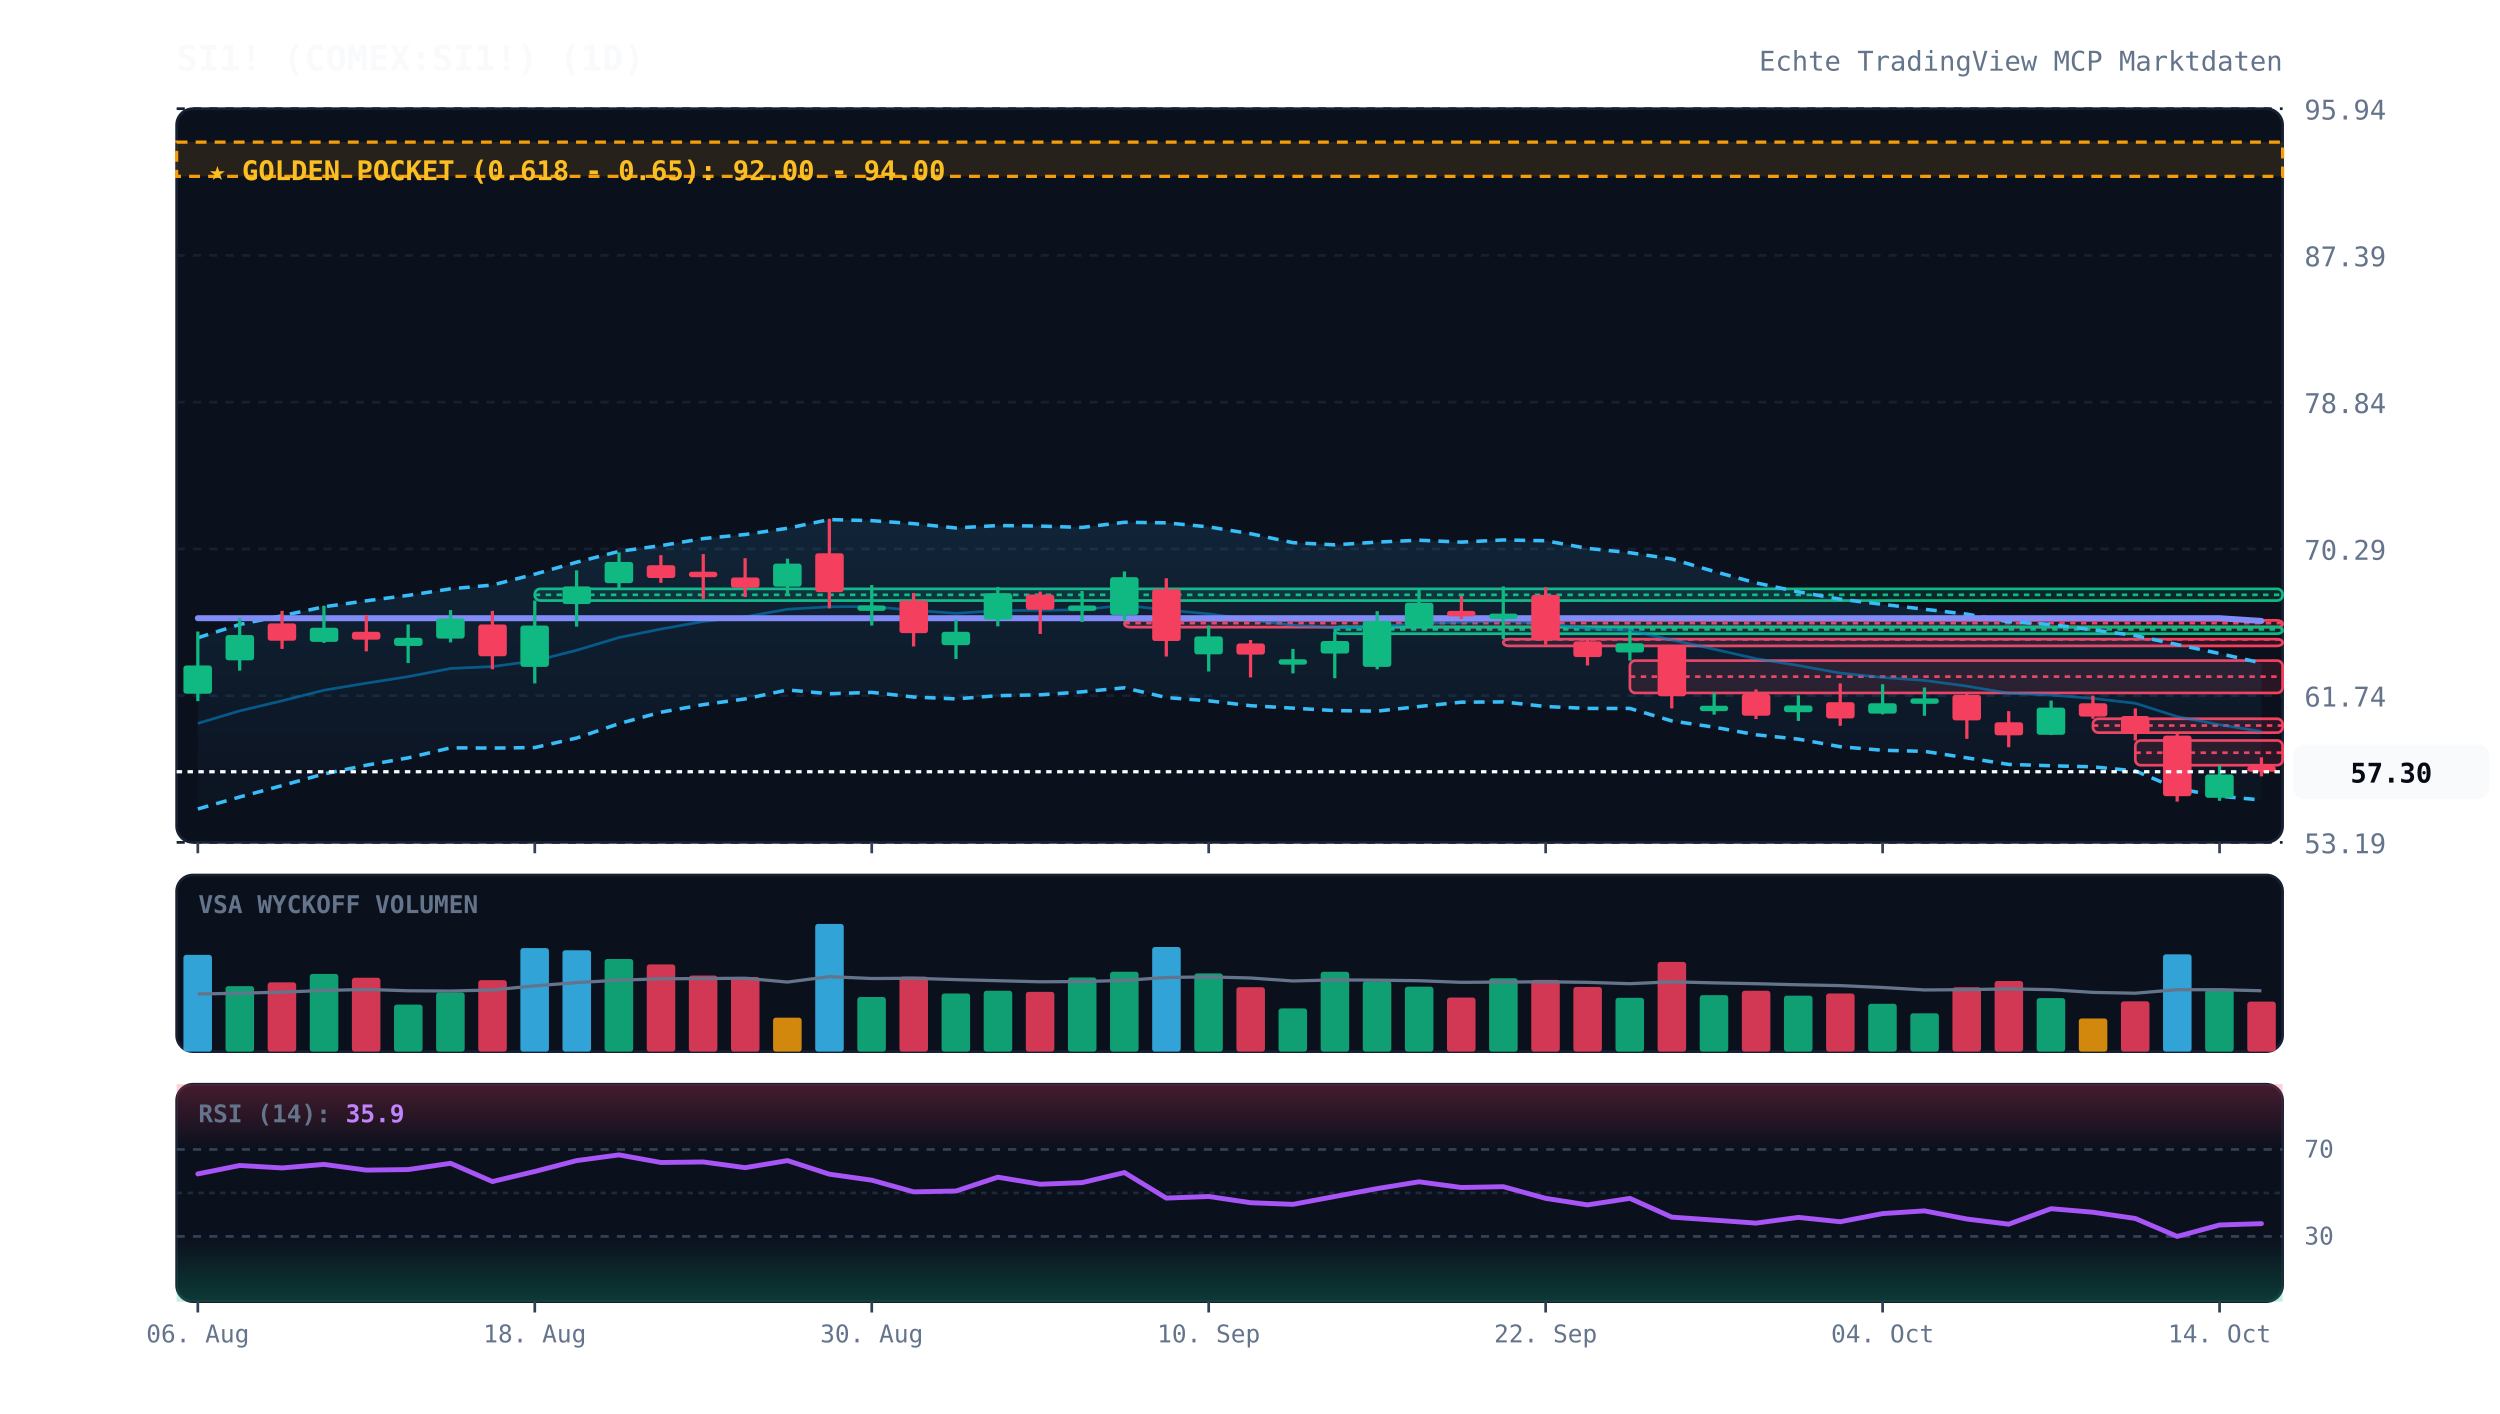
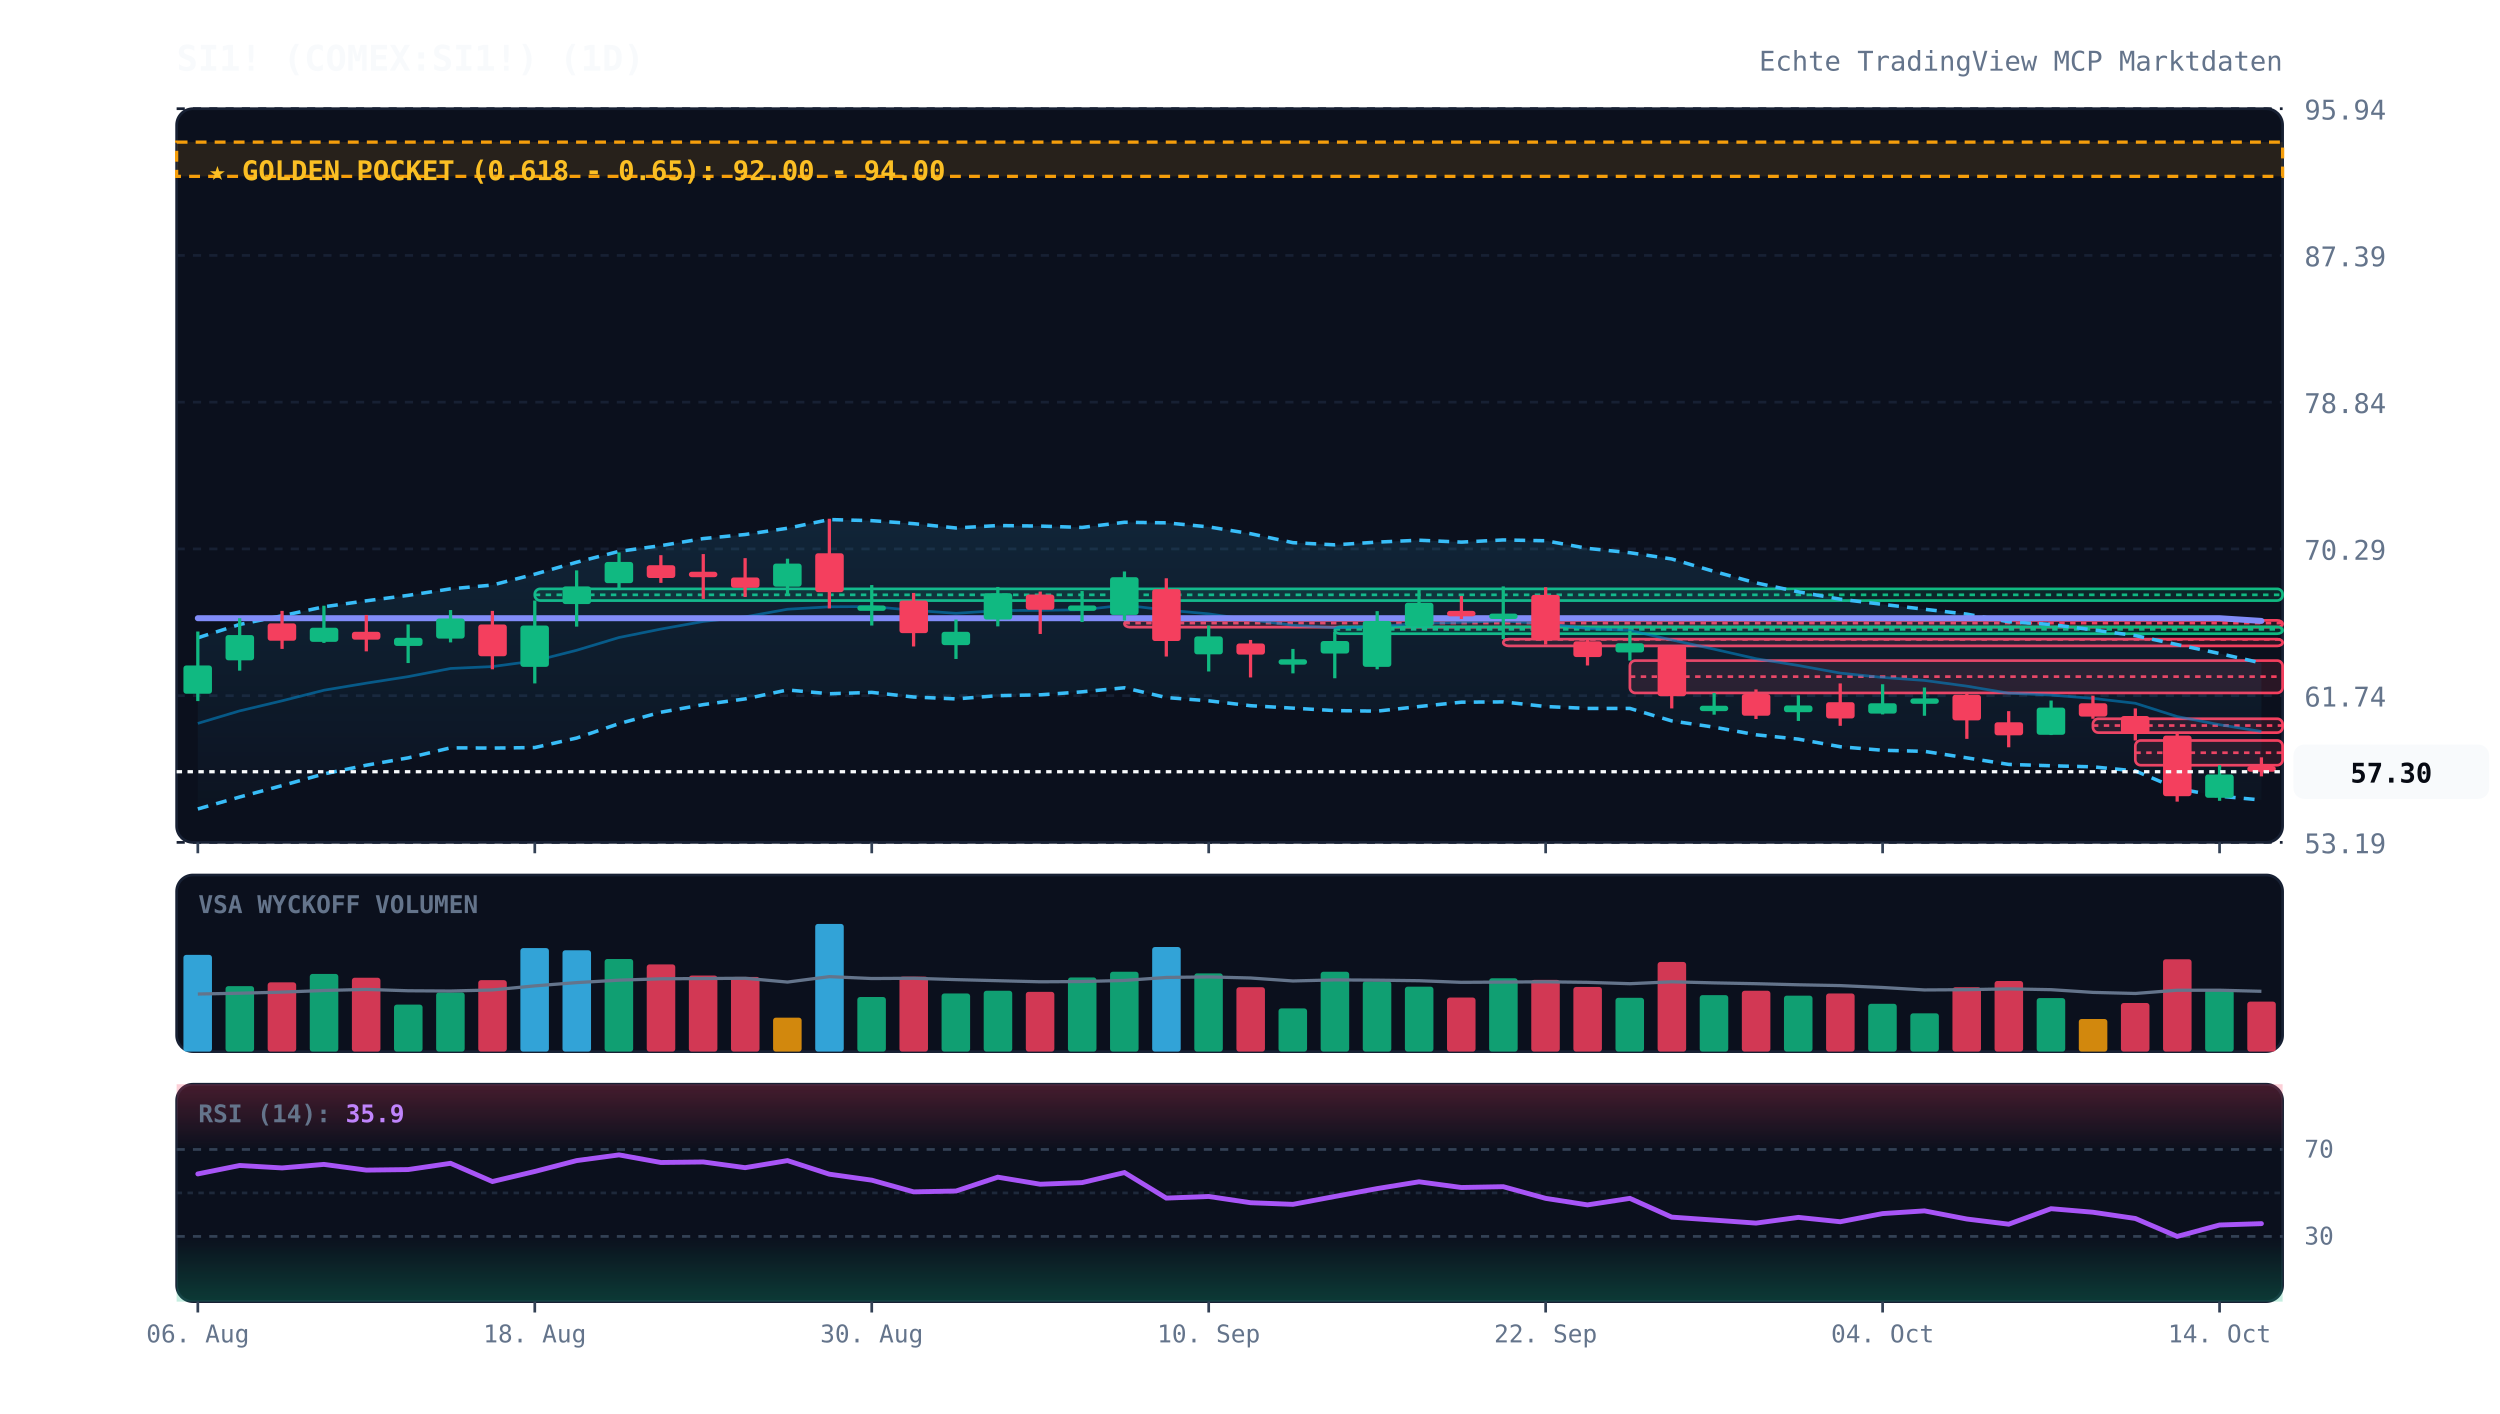
<svg xmlns="http://www.w3.org/2000/svg" viewBox="0 0 920 520" width="100%" height="100%" style="background:#070a13; font-family:'JetBrains Mono', monospace;">
  <defs>
    <linearGradient id="cloud-grad" x1="0%" y1="0%" x2="0%" y2="100%">
      <stop offset="0%" stop-color="#38bdf8" stop-opacity="0.12" />
      <stop offset="100%" stop-color="#38bdf8" stop-opacity="0.02" />
    </linearGradient>
    <linearGradient id="rsi-overbought" x1="0%" y1="0%" x2="0%" y2="100%">
      <stop offset="0%" stop-color="#f43f5e" stop-opacity="0.25" />
      <stop offset="100%" stop-color="#f43f5e" stop-opacity="0.0" />
    </linearGradient>
    <linearGradient id="rsi-oversold" x1="0%" y1="0%" x2="0%" y2="100%">
      <stop offset="0%" stop-color="#10b981" stop-opacity="0.0" />
      <stop offset="100%" stop-color="#10b981" stop-opacity="0.25" />
    </linearGradient>
  </defs>
  <rect x="65" y="40" width="775" height="270" fill="#0b101d" rx="6" stroke="#172033" stroke-width="1" />
  <rect x="65" y="322" width="775" height="65" fill="#0b101d" rx="6" stroke="#172033" stroke-width="1" />
  <rect x="65" y="399" width="775" height="80" fill="#0b101d" rx="6" stroke="#172033" stroke-width="1" />
  <line x1="65" y1="310.0" x2="840" y2="310.0" stroke="#172033" stroke-dasharray="3,3" stroke-width="1" />
  <text x="848" y="314.0" fill="#64748b" font-size="10" text-anchor="start">53.19</text>
  <line x1="65" y1="256.0" x2="840" y2="256.0" stroke="#172033" stroke-dasharray="3,3" stroke-width="1" />
  <text x="848" y="260.0" fill="#64748b" font-size="10" text-anchor="start">61.74</text>
  <line x1="65" y1="202.0" x2="840" y2="202.0" stroke="#172033" stroke-dasharray="3,3" stroke-width="1" />
  <text x="848" y="206.0" fill="#64748b" font-size="10" text-anchor="start">70.29</text>
  <line x1="65" y1="148.0" x2="840" y2="148.0" stroke="#172033" stroke-dasharray="3,3" stroke-width="1" />
  <text x="848" y="152.0" fill="#64748b" font-size="10" text-anchor="start">78.84</text>
  <line x1="65" y1="94.0" x2="840" y2="94.0" stroke="#172033" stroke-dasharray="3,3" stroke-width="1" />
  <text x="848" y="98.0" fill="#64748b" font-size="10" text-anchor="start">87.39</text>
  <line x1="65" y1="40.0" x2="840" y2="40.0" stroke="#172033" stroke-dasharray="3,3" stroke-width="1" />
  <text x="848" y="44.0" fill="#64748b" font-size="10" text-anchor="start">95.94</text>
  <rect x="65" y="52.3" width="775" height="12.6" fill="rgba(245, 158, 11, 0.12)" stroke="#f59e0b" stroke-dasharray="4,3" stroke-width="1.2" />
  <text x="77" y="66.3" fill="#fbbf24" font-size="10" font-weight="bold">★ GOLDEN POCKET (0.618 - 0.65): 92.00 - 94.00</text>
  <rect x="196.8" y="216.7" width="643.2" height="4.3" fill="rgba(16, 185, 129, 0.13)" stroke="#10b981" stroke-width="1" rx="2" />
  <line x1="196.8" y1="218.9" x2="840" y2="218.9" stroke="#10b981" stroke-dasharray="2,2" stroke-width="1" />
  <rect x="413.8" y="228.3" width="426.2" height="2.5" fill="rgba(244, 63, 94, 0.13)" stroke="#f43f5e" stroke-width="1" rx="2" />
  <line x1="413.8" y1="229.3" x2="840" y2="229.3" stroke="#f43f5e" stroke-dasharray="2,2" stroke-width="1" />
  <rect x="491.2" y="230.7" width="348.8" height="2.5" fill="rgba(16, 185, 129, 0.13)" stroke="#10b981" stroke-width="1" rx="2" />
  <line x1="491.2" y1="231.6" x2="840" y2="231.6" stroke="#10b981" stroke-dasharray="2,2" stroke-width="1" />
  <rect x="553.2" y="235.2" width="286.8" height="2.5" fill="rgba(244, 63, 94, 0.13)" stroke="#f43f5e" stroke-width="1" rx="2" />
  <line x1="553.2" y1="235.3" x2="840" y2="235.3" stroke="#f43f5e" stroke-dasharray="2,2" stroke-width="1" />
  <rect x="599.8" y="243.1" width="240.2" height="11.9" fill="rgba(244, 63, 94, 0.13)" stroke="#f43f5e" stroke-width="1" rx="2" />
  <line x1="599.8" y1="249.0" x2="840" y2="249.0" stroke="#f43f5e" stroke-dasharray="2,2" stroke-width="1" />
  <rect x="770.2" y="264.5" width="69.8" height="5.1" fill="rgba(244, 63, 94, 0.13)" stroke="#f43f5e" stroke-width="1" rx="2" />
  <line x1="770.2" y1="267.0" x2="840" y2="267.0" stroke="#f43f5e" stroke-dasharray="2,2" stroke-width="1" />
  <rect x="785.8" y="272.5" width="54.2" height="9.1" fill="rgba(244, 63, 94, 0.13)" stroke="#f43f5e" stroke-width="1" rx="2" />
  <line x1="785.8" y1="277.0" x2="840" y2="277.0" stroke="#f43f5e" stroke-dasharray="2,2" stroke-width="1" />
  <polygon points="72.8,234.7 88.2,229.8 103.8,226.6 119.2,223.3 134.8,221.1 150.2,219.1 165.8,216.7 181.2,215.3 196.8,211.3 212.2,206.9 227.8,202.9 243.2,200.8 258.8,198.2 274.2,196.7 289.8,194.4 305.2,191.2 320.8,191.6 336.2,192.7 351.8,194.3 367.2,193.4 382.8,193.6 398.2,194.1 413.8,192.2 429.2,192.4 444.8,193.9 460.2,196.4 475.8,199.7 491.2,200.5 506.8,199.5 522.2,198.8 537.8,199.5 553.2,198.7 568.8,199.0 584.2,201.8 599.8,203.4 615.2,205.7 630.8,210.3 646.2,214.5 661.8,217.8 677.2,220.5 692.8,222.4 708.2,224.2 723.8,226.0 739.2,228.8 754.8,229.8 770.2,231.8 785.8,233.9 801.2,237.2 816.8,240.5 832.2,244.0 832.2,294.4 816.8,293.0 801.2,290.2 785.8,283.7 770.2,282.2 754.8,281.8 739.2,281.3 723.8,278.9 708.2,276.5 692.8,276.1 677.2,274.8 661.8,272.0 646.2,270.4 630.8,267.6 615.2,265.3 599.8,260.7 584.2,260.7 568.8,260.0 553.2,258.3 537.8,258.4 522.2,260.0 506.8,261.7 491.2,261.5 475.8,260.6 460.2,259.7 444.8,257.9 429.2,256.7 413.8,253.1 398.2,254.6 382.8,255.7 367.2,256.0 351.8,257.2 336.2,256.5 320.8,254.8 305.2,255.3 289.8,253.9 274.2,257.2 258.8,259.3 243.2,262.1 227.8,266.3 212.2,271.6 196.8,275.1 181.2,275.3 165.8,275.2 150.2,278.9 134.8,281.6 119.2,284.8 103.8,289.1 88.2,293.3 72.8,297.7" fill="url(#cloud-grad)" />
  <polyline points="72.8,234.7 88.2,229.8 103.8,226.6 119.2,223.3 134.8,221.1 150.2,219.1 165.8,216.7 181.2,215.3 196.8,211.3 212.2,206.9 227.8,202.9 243.2,200.8 258.8,198.2 274.2,196.7 289.8,194.4 305.2,191.2 320.8,191.6 336.2,192.7 351.8,194.3 367.2,193.4 382.8,193.6 398.2,194.1 413.8,192.2 429.2,192.4 444.8,193.9 460.2,196.4 475.8,199.7 491.2,200.5 506.8,199.5 522.2,198.8 537.8,199.5 553.2,198.7 568.8,199.0 584.2,201.8 599.8,203.4 615.2,205.7 630.8,210.3 646.2,214.5 661.8,217.8 677.2,220.5 692.8,222.4 708.2,224.2 723.8,226.0 739.2,228.8 754.8,229.8 770.2,231.8 785.8,233.9 801.2,237.2 816.8,240.5 832.2,244.0" fill="none" stroke="#38bdf8" stroke-width="1.3" stroke-dasharray="4,3" />
  <polyline points="72.8,297.7 88.2,293.3 103.8,289.1 119.2,284.8 134.8,281.6 150.2,278.9 165.8,275.2 181.2,275.3 196.8,275.1 212.2,271.6 227.8,266.3 243.2,262.1 258.8,259.3 274.2,257.2 289.8,253.9 305.2,255.3 320.8,254.8 336.2,256.5 351.8,257.2 367.2,256.0 382.8,255.7 398.2,254.6 413.8,253.1 429.2,256.7 444.8,257.9 460.2,259.7 475.8,260.6 491.2,261.5 506.8,261.7 522.2,260.0 537.8,258.4 553.2,258.3 568.8,260.0 584.2,260.7 599.8,260.7 615.2,265.3 630.8,267.6 646.2,270.4 661.8,272.0 677.2,274.8 692.8,276.1 708.2,276.5 723.8,278.9 739.2,281.3 754.8,281.8 770.2,282.2 785.8,283.7 801.2,290.2 816.8,293.0 832.2,294.4" fill="none" stroke="#38bdf8" stroke-width="1.3" stroke-dasharray="4,3" />
  <polyline points="72.8,266.2 88.2,261.6 103.8,257.9 119.2,254.0 134.8,251.4 150.2,249.0 165.8,246.0 181.2,245.3 196.8,243.2 212.2,239.3 227.8,234.6 243.2,231.5 258.8,228.7 274.2,227.0 289.8,224.2 305.2,223.3 320.8,223.2 336.2,224.6 351.8,225.7 367.2,224.7 382.8,224.6 398.2,224.4 413.8,222.7 429.2,224.5 444.8,225.9 460.2,228.1 475.8,230.1 491.2,231.0 506.8,230.6 522.2,229.4 537.8,229.0 553.2,228.5 568.8,229.5 584.2,231.3 599.8,232.0 615.2,235.5 630.8,238.9 646.2,242.4 661.8,244.9 677.2,247.7 692.8,249.3 708.2,250.4 723.8,252.5 739.2,255.1 754.8,255.8 770.2,257.0 785.8,258.8 801.2,263.7 816.8,266.7 832.2,269.2" fill="none" stroke="#0284c7" stroke-width="1.0" stroke-opacity="0.6" />
  <polyline points="72.8,227.5 88.2,227.5 103.8,227.5 119.2,227.5 134.8,227.5 150.2,227.5 165.8,227.5 181.2,227.5 196.8,227.5 212.2,227.5 227.8,227.5 243.2,227.5 258.8,227.5 274.2,227.5 289.8,227.5 305.2,227.5 320.8,227.5 336.2,227.5 351.8,227.5 367.2,227.5 382.8,227.5 398.2,227.5 413.8,227.5 429.2,227.5 444.8,227.5 460.2,227.5 475.8,227.5 491.2,227.5 506.8,227.5 522.2,227.5 537.8,227.5 553.2,227.5 568.8,227.5 584.2,227.5 599.8,227.5 615.2,227.5 630.8,227.5 646.2,227.5 661.8,227.5 677.2,227.5 692.8,227.5 708.2,227.5 723.8,227.5 739.2,227.5 754.8,227.5 770.2,227.5 785.8,227.5 801.2,227.5 816.8,227.5 832.2,228.5" fill="none" stroke="#818cf8" stroke-width="2.2" stroke-linecap="round" />
  <line x1="72.8" y1="232.4" x2="72.8" y2="258.0" stroke="#10b981" stroke-width="1.2" />
  <rect x="67.5" y="244.9" width="10.5" height="10.4" fill="#10b981" rx="1" />
  <line x1="88.2" y1="227.5" x2="88.2" y2="246.8" stroke="#10b981" stroke-width="1.2" />
  <rect x="83.0" y="233.7" width="10.5" height="9.3" fill="#10b981" rx="1" />
  <line x1="103.8" y1="224.8" x2="103.8" y2="238.8" stroke="#f43f5e" stroke-width="1.2" />
  <rect x="98.5" y="229.4" width="10.5" height="6.4" fill="#f43f5e" rx="1" />
  <line x1="119.2" y1="222.9" x2="119.2" y2="236.6" stroke="#10b981" stroke-width="1.2" />
  <rect x="114.0" y="231.0" width="10.5" height="5.2" fill="#10b981" rx="1" />
  <line x1="134.8" y1="226.3" x2="134.8" y2="239.7" stroke="#f43f5e" stroke-width="1.2" />
  <rect x="129.5" y="232.5" width="10.5" height="2.9" fill="#f43f5e" rx="1" />
  <line x1="150.2" y1="229.8" x2="150.2" y2="244.0" stroke="#10b981" stroke-width="1.2" />
  <rect x="145.0" y="234.7" width="10.5" height="3.0" fill="#10b981" rx="1" />
  <line x1="165.8" y1="224.5" x2="165.8" y2="236.4" stroke="#10b981" stroke-width="1.2" />
  <rect x="160.5" y="227.6" width="10.5" height="7.4" fill="#10b981" rx="1" />
  <line x1="181.2" y1="224.8" x2="181.2" y2="246.3" stroke="#f43f5e" stroke-width="1.2" />
  <rect x="176.0" y="229.8" width="10.5" height="11.7" fill="#f43f5e" rx="1" />
  <line x1="196.8" y1="221.0" x2="196.8" y2="251.5" stroke="#10b981" stroke-width="1.2" />
  <rect x="191.5" y="230.2" width="10.5" height="15.2" fill="#10b981" rx="1" />
  <line x1="212.2" y1="209.9" x2="212.2" y2="230.6" stroke="#10b981" stroke-width="1.2" />
  <rect x="207.0" y="215.8" width="10.5" height="6.5" fill="#10b981" rx="1" />
  <line x1="227.8" y1="203.3" x2="227.8" y2="216.7" stroke="#10b981" stroke-width="1.2" />
  <rect x="222.5" y="206.8" width="10.5" height="7.8" fill="#10b981" rx="1" />
  <line x1="243.2" y1="204.3" x2="243.2" y2="214.5" stroke="#f43f5e" stroke-width="1.2" />
  <rect x="238.0" y="208.0" width="10.5" height="4.7" fill="#f43f5e" rx="1" />
  <line x1="258.8" y1="203.9" x2="258.8" y2="220.4" stroke="#f43f5e" stroke-width="1.2" />
  <rect x="253.5" y="210.4" width="10.5" height="2.0" fill="#f43f5e" rx="1" />
  <line x1="274.2" y1="205.4" x2="274.2" y2="219.7" stroke="#f43f5e" stroke-width="1.2" />
  <rect x="269.0" y="212.5" width="10.5" height="3.8" fill="#f43f5e" rx="1" />
  <line x1="289.8" y1="205.6" x2="289.8" y2="219.1" stroke="#10b981" stroke-width="1.2" />
  <rect x="284.5" y="207.4" width="10.5" height="8.5" fill="#10b981" rx="1" />
  <line x1="305.2" y1="190.9" x2="305.2" y2="223.9" stroke="#f43f5e" stroke-width="1.2" />
  <rect x="300.0" y="203.6" width="10.5" height="14.3" fill="#f43f5e" rx="1" />
  <line x1="320.8" y1="215.3" x2="320.8" y2="230.2" stroke="#10b981" stroke-width="1.2" />
  <rect x="315.5" y="222.8" width="10.5" height="2.0" fill="#10b981" rx="1" />
  <line x1="336.2" y1="218.2" x2="336.2" y2="237.9" stroke="#f43f5e" stroke-width="1.2" />
  <rect x="331.0" y="221.0" width="10.5" height="12.0" fill="#f43f5e" rx="1" />
  <line x1="351.8" y1="228.0" x2="351.8" y2="242.5" stroke="#10b981" stroke-width="1.2" />
  <rect x="346.5" y="232.5" width="10.5" height="4.9" fill="#10b981" rx="1" />
  <line x1="367.2" y1="216.0" x2="367.2" y2="230.5" stroke="#10b981" stroke-width="1.2" />
  <rect x="362.0" y="218.3" width="10.5" height="9.7" fill="#10b981" rx="1" />
  <line x1="382.8" y1="217.7" x2="382.8" y2="233.3" stroke="#f43f5e" stroke-width="1.2" />
  <rect x="377.5" y="218.8" width="10.5" height="5.6" fill="#f43f5e" rx="1" />
  <line x1="398.2" y1="217.5" x2="398.2" y2="228.9" stroke="#10b981" stroke-width="1.2" />
  <rect x="393.0" y="222.8" width="10.5" height="2.0" fill="#10b981" rx="1" />
  <line x1="413.8" y1="210.3" x2="413.8" y2="228.3" stroke="#10b981" stroke-width="1.2" />
  <rect x="408.5" y="212.4" width="10.5" height="13.9" fill="#10b981" rx="1" />
  <line x1="429.2" y1="212.8" x2="429.2" y2="241.6" stroke="#f43f5e" stroke-width="1.2" />
  <rect x="424.0" y="216.8" width="10.5" height="19.1" fill="#f43f5e" rx="1" />
  <line x1="444.8" y1="230.2" x2="444.8" y2="247.1" stroke="#10b981" stroke-width="1.2" />
  <rect x="439.5" y="234.2" width="10.5" height="6.6" fill="#10b981" rx="1" />
  <line x1="460.2" y1="235.5" x2="460.2" y2="249.3" stroke="#f43f5e" stroke-width="1.2" />
  <rect x="455.0" y="236.8" width="10.5" height="4.1" fill="#f43f5e" rx="1" />
  <line x1="475.8" y1="238.8" x2="475.8" y2="247.8" stroke="#10b981" stroke-width="1.2" />
  <rect x="470.5" y="242.6" width="10.5" height="2.0" fill="#10b981" rx="1" />
  <line x1="491.2" y1="232.5" x2="491.2" y2="249.6" stroke="#10b981" stroke-width="1.2" />
  <rect x="486.0" y="235.9" width="10.5" height="4.6" fill="#10b981" rx="1" />
  <line x1="506.8" y1="224.9" x2="506.8" y2="246.3" stroke="#10b981" stroke-width="1.2" />
  <rect x="501.5" y="228.5" width="10.5" height="16.9" fill="#10b981" rx="1" />
  <line x1="522.2" y1="217.1" x2="522.2" y2="230.7" stroke="#10b981" stroke-width="1.2" />
  <rect x="517.0" y="221.8" width="10.5" height="8.7" fill="#10b981" rx="1" />
  <line x1="537.8" y1="219.3" x2="537.8" y2="227.8" stroke="#f43f5e" stroke-width="1.2" />
  <rect x="532.5" y="224.8" width="10.5" height="2.0" fill="#f43f5e" rx="1" />
  <line x1="553.2" y1="215.8" x2="553.2" y2="235.2" stroke="#10b981" stroke-width="1.2" />
  <rect x="548.0" y="225.8" width="10.5" height="2.0" fill="#10b981" rx="1" />
  <line x1="568.8" y1="216.1" x2="568.8" y2="237.2" stroke="#f43f5e" stroke-width="1.2" />
  <rect x="563.5" y="218.9" width="10.5" height="16.7" fill="#f43f5e" rx="1" />
  <line x1="584.2" y1="235.4" x2="584.2" y2="244.9" stroke="#f43f5e" stroke-width="1.2" />
  <rect x="579.0" y="236.0" width="10.5" height="5.8" fill="#f43f5e" rx="1" />
  <line x1="599.8" y1="232.2" x2="599.8" y2="243.1" stroke="#10b981" stroke-width="1.2" />
  <rect x="594.5" y="236.7" width="10.5" height="3.4" fill="#10b981" rx="1" />
  <line x1="615.2" y1="237.6" x2="615.2" y2="260.7" stroke="#f43f5e" stroke-width="1.2" />
  <rect x="610.0" y="237.6" width="10.5" height="18.6" fill="#f43f5e" rx="1" />
  <line x1="630.8" y1="255.0" x2="630.8" y2="263.0" stroke="#10b981" stroke-width="1.2" />
  <rect x="625.5" y="259.7" width="10.5" height="2.0" fill="#10b981" rx="1" />
  <line x1="646.2" y1="253.7" x2="646.2" y2="264.6" stroke="#f43f5e" stroke-width="1.2" />
  <rect x="641.0" y="255.4" width="10.5" height="8.0" fill="#f43f5e" rx="1" />
  <line x1="661.8" y1="255.9" x2="661.8" y2="265.3" stroke="#10b981" stroke-width="1.2" />
  <rect x="656.5" y="259.6" width="10.5" height="2.5" fill="#10b981" rx="1" />
  <line x1="677.2" y1="251.5" x2="677.2" y2="267.1" stroke="#f43f5e" stroke-width="1.2" />
  <rect x="672.0" y="258.4" width="10.5" height="6.0" fill="#f43f5e" rx="1" />
  <line x1="692.8" y1="251.8" x2="692.8" y2="262.9" stroke="#10b981" stroke-width="1.2" />
  <rect x="687.5" y="258.8" width="10.5" height="3.8" fill="#10b981" rx="1" />
  <line x1="708.2" y1="253.0" x2="708.2" y2="263.4" stroke="#10b981" stroke-width="1.2" />
  <rect x="703.0" y="257.0" width="10.5" height="2.0" fill="#10b981" rx="1" />
  <line x1="723.8" y1="255.3" x2="723.8" y2="271.9" stroke="#f43f5e" stroke-width="1.2" />
  <rect x="718.5" y="255.7" width="10.5" height="9.4" fill="#f43f5e" rx="1" />
  <line x1="739.2" y1="261.7" x2="739.2" y2="275.0" stroke="#f43f5e" stroke-width="1.2" />
  <rect x="734.0" y="265.8" width="10.5" height="4.8" fill="#f43f5e" rx="1" />
  <line x1="754.8" y1="257.8" x2="754.8" y2="270.5" stroke="#10b981" stroke-width="1.2" />
  <rect x="749.5" y="260.4" width="10.5" height="10.0" fill="#10b981" rx="1" />
  <line x1="770.2" y1="256.0" x2="770.2" y2="264.5" stroke="#f43f5e" stroke-width="1.2" />
  <rect x="765.0" y="258.8" width="10.5" height="4.9" fill="#f43f5e" rx="1" />
  <line x1="785.8" y1="260.7" x2="785.8" y2="272.5" stroke="#f43f5e" stroke-width="1.2" />
  <rect x="780.5" y="263.5" width="10.5" height="6.5" fill="#f43f5e" rx="1" />
  <line x1="801.2" y1="269.5" x2="801.2" y2="295.0" stroke="#f43f5e" stroke-width="1.2" />
  <rect x="796.0" y="270.7" width="10.5" height="22.3" fill="#f43f5e" rx="1" />
  <line x1="816.8" y1="281.6" x2="816.8" y2="294.7" stroke="#10b981" stroke-width="1.2" />
  <rect x="811.5" y="285.0" width="10.5" height="8.6" fill="#10b981" rx="1" />
  <line x1="832.2" y1="278.7" x2="832.2" y2="285.7" stroke="#f43f5e" stroke-width="1.2" />
  <rect x="827.0" y="281.9" width="10.5" height="2.1" fill="#f43f5e" rx="1" />
  <line x1="65" y1="284.0" x2="840" y2="284.0" stroke="#f8fafc" stroke-width="1.2" stroke-dasharray="2,2" />
  <rect x="844" y="274.0" width="72" height="20" fill="#f8fafc" rx="4" />
  <text x="880" y="288.0" fill="#070a13" font-size="10" font-weight="bold" text-anchor="middle">57.30</text>
  <text x="73" y="336" fill="#64748b" font-size="9" font-weight="bold">VSA WYCKOFF VOLUMEN</text>
  <rect x="67.5" y="351.4" width="10.5" height="35.6" fill="#38bdf8" opacity="0.85" rx="1" />
  <rect x="83.0" y="362.9" width="10.5" height="24.1" fill="#10b981" opacity="0.85" rx="1" />
  <rect x="98.5" y="361.5" width="10.5" height="25.5" fill="#f43f5e" opacity="0.85" rx="1" />
  <rect x="114.0" y="358.4" width="10.5" height="28.6" fill="#10b981" opacity="0.85" rx="1" />
  <rect x="129.5" y="359.8" width="10.5" height="27.2" fill="#f43f5e" opacity="0.85" rx="1" />
  <rect x="145.0" y="369.7" width="10.5" height="17.3" fill="#10b981" opacity="0.85" rx="1" />
  <rect x="160.5" y="365.2" width="10.5" height="21.8" fill="#10b981" opacity="0.85" rx="1" />
  <rect x="176.0" y="360.7" width="10.5" height="26.3" fill="#f43f5e" opacity="0.85" rx="1" />
  <rect x="191.5" y="348.9" width="10.5" height="38.1" fill="#38bdf8" opacity="0.85" rx="1" />
  <rect x="207.0" y="349.7" width="10.5" height="37.3" fill="#38bdf8" opacity="0.85" rx="1" />
  <rect x="222.5" y="352.9" width="10.5" height="34.1" fill="#10b981" opacity="0.85" rx="1" />
  <rect x="238.0" y="354.9" width="10.5" height="32.1" fill="#f43f5e" opacity="0.85" rx="1" />
  <rect x="253.5" y="359.0" width="10.5" height="28.0" fill="#f43f5e" opacity="0.85" rx="1" />
  <rect x="269.0" y="359.5" width="10.5" height="27.5" fill="#f43f5e" opacity="0.85" rx="1" />
  <rect x="284.5" y="374.5" width="10.5" height="12.5" fill="#f59e0b" opacity="0.85" rx="1" />
  <rect x="300.0" y="340.0" width="10.5" height="47.0" fill="#38bdf8" opacity="0.85" rx="1" />
  <rect x="315.5" y="366.9" width="10.5" height="20.1" fill="#10b981" opacity="0.85" rx="1" />
  <rect x="331.0" y="359.4" width="10.5" height="27.6" fill="#f43f5e" opacity="0.85" rx="1" />
  <rect x="346.5" y="365.6" width="10.5" height="21.4" fill="#10b981" opacity="0.85" rx="1" />
  <rect x="362.0" y="364.6" width="10.5" height="22.4" fill="#10b981" opacity="0.85" rx="1" />
  <rect x="377.5" y="365.0" width="10.5" height="22.0" fill="#f43f5e" opacity="0.85" rx="1" />
  <rect x="393.0" y="359.7" width="10.5" height="27.3" fill="#10b981" opacity="0.85" rx="1" />
  <rect x="408.5" y="357.6" width="10.5" height="29.4" fill="#10b981" opacity="0.85" rx="1" />
  <rect x="424.0" y="348.5" width="10.5" height="38.5" fill="#38bdf8" opacity="0.85" rx="1" />
  <rect x="439.5" y="358.2" width="10.5" height="28.8" fill="#10b981" opacity="0.85" rx="1" />
  <rect x="455.0" y="363.3" width="10.5" height="23.7" fill="#f43f5e" opacity="0.85" rx="1" />
  <rect x="470.5" y="371.1" width="10.5" height="15.9" fill="#10b981" opacity="0.85" rx="1" />
  <rect x="486.0" y="357.6" width="10.5" height="29.4" fill="#10b981" opacity="0.85" rx="1" />
  <rect x="501.5" y="361.1" width="10.5" height="25.9" fill="#10b981" opacity="0.85" rx="1" />
  <rect x="517.0" y="363.1" width="10.5" height="23.9" fill="#10b981" opacity="0.85" rx="1" />
  <rect x="532.5" y="367.1" width="10.5" height="19.9" fill="#f43f5e" opacity="0.85" rx="1" />
  <rect x="548.0" y="360.0" width="10.5" height="27.0" fill="#10b981" opacity="0.85" rx="1" />
  <rect x="563.5" y="360.6" width="10.5" height="26.4" fill="#f43f5e" opacity="0.85" rx="1" />
  <rect x="579.0" y="363.2" width="10.5" height="23.8" fill="#f43f5e" opacity="0.85" rx="1" />
  <rect x="594.5" y="367.2" width="10.5" height="19.8" fill="#10b981" opacity="0.85" rx="1" />
  <rect x="610.0" y="354.0" width="10.5" height="33.0" fill="#f43f5e" opacity="0.85" rx="1" />
  <rect x="625.5" y="366.2" width="10.5" height="20.8" fill="#10b981" opacity="0.85" rx="1" />
  <rect x="641.0" y="364.6" width="10.5" height="22.4" fill="#f43f5e" opacity="0.85" rx="1" />
  <rect x="656.5" y="366.4" width="10.5" height="20.6" fill="#10b981" opacity="0.85" rx="1" />
  <rect x="672.0" y="365.6" width="10.5" height="21.4" fill="#f43f5e" opacity="0.85" rx="1" />
  <rect x="687.5" y="369.4" width="10.5" height="17.6" fill="#10b981" opacity="0.85" rx="1" />
  <rect x="703.0" y="372.9" width="10.5" height="14.1" fill="#10b981" opacity="0.85" rx="1" />
  <rect x="718.5" y="363.3" width="10.5" height="23.7" fill="#f43f5e" opacity="0.85" rx="1" />
  <rect x="734.0" y="361.0" width="10.5" height="26.0" fill="#f43f5e" opacity="0.85" rx="1" />
  <rect x="749.5" y="367.3" width="10.5" height="19.7" fill="#10b981" opacity="0.85" rx="1" />
-   <rect x="765.0" y="374.8" width="10.5" height="12.2" fill="#f59e0b" opacity="0.85" rx="1" />
-   <rect x="780.5" y="368.5" width="10.5" height="18.5" fill="#f43f5e" opacity="0.85" rx="1" />
-   <rect x="796.0" y="351.2" width="10.5" height="35.8" fill="#38bdf8" opacity="0.85" rx="1" />
+   <rect x="765.0" y="375.0" width="10.5" height="12.0" fill="#f59e0b" opacity="0.85" rx="1" />
+   <rect x="780.5" y="369.1" width="10.5" height="17.9" fill="#f43f5e" opacity="0.85" rx="1" />
+   <rect x="796.0" y="353.0" width="10.5" height="34.0" fill="#f43f5e" opacity="0.85" rx="1" />
  <rect x="811.5" y="364.3" width="10.5" height="22.7" fill="#10b981" opacity="0.85" rx="1" />
  <rect x="827.0" y="368.6" width="10.5" height="18.4" fill="#f43f5e" opacity="0.85" rx="1" />
-   <polyline points="72.8,365.8 88.2,365.5 103.8,365.1 119.2,364.5 134.8,364.1 150.2,364.6 165.8,364.7 181.2,364.3 196.8,362.8 212.2,361.6 227.8,360.7 243.2,360.2 258.8,360.1 274.2,360.0 289.8,361.4 305.2,359.4 320.8,360.1 336.2,360.0 351.8,360.5 367.2,360.9 382.8,361.3 398.2,361.2 413.8,360.8 429.2,359.7 444.8,359.5 460.2,359.9 475.8,361.0 491.2,360.6 506.8,360.7 522.2,360.9 537.8,361.5 553.2,361.4 568.8,361.3 584.2,361.5 599.8,362.0 615.2,361.3 630.8,361.7 646.2,362.0 661.8,362.4 677.2,362.7 692.8,363.4 708.2,364.3 723.8,364.2 739.2,363.9 754.8,364.2 770.2,365.2 785.8,365.5 801.2,364.2 816.8,364.2 832.2,364.6" fill="none" stroke="#64748b" stroke-width="1.2" />
+   <polyline points="72.8,365.8 88.2,365.5 103.8,365.1 119.2,364.5 134.8,364.1 150.2,364.6 165.8,364.7 181.2,364.3 196.8,362.8 212.2,361.6 227.8,360.7 243.2,360.2 258.8,360.1 274.2,360.0 289.8,361.4 305.2,359.4 320.8,360.1 336.2,360.0 351.8,360.5 367.2,360.9 382.8,361.3 398.2,361.2 413.8,360.8 429.2,359.7 444.8,359.5 460.2,359.9 475.8,361.0 491.2,360.6 506.8,360.7 522.2,360.9 537.8,361.5 553.2,361.4 568.8,361.3 584.2,361.5 599.8,362.0 615.2,361.3 630.8,361.7 646.2,362.0 661.8,362.4 677.2,362.7 692.8,363.4 708.2,364.3 723.8,364.2 739.2,363.9 754.8,364.2 770.2,365.2 785.8,365.6 801.2,364.4 816.8,364.4 832.2,364.8" fill="none" stroke="#64748b" stroke-width="1.2" />
  <rect x="65" y="399" width="775" height="24.0" fill="url(#rsi-overbought)" />
  <rect x="65" y="455.0" width="775" height="24.0" fill="url(#rsi-oversold)" />
  <line x1="65" y1="423.0" x2="840" y2="423.0" stroke="#334155" stroke-dasharray="3,3" stroke-width="1" />
  <text x="848" y="426.0" fill="#64748b" font-size="9">70</text>
  <line x1="65" y1="439.0" x2="840" y2="439.0" stroke="#1e293b" stroke-dasharray="2,2" stroke-width="1" />
  <line x1="65" y1="455.0" x2="840" y2="455.0" stroke="#334155" stroke-dasharray="3,3" stroke-width="1" />
  <text x="848" y="458.0" fill="#64748b" font-size="9">30</text>
  <polyline points="72.8,432.0 88.2,428.9 103.8,429.8 119.2,428.5 134.8,430.6 150.2,430.4 165.8,428.1 181.2,434.8 196.8,431.1 212.2,427.1 227.8,425.0 243.2,427.8 258.8,427.6 274.2,429.7 289.8,427.1 305.2,432.1 320.8,434.3 336.2,438.6 351.8,438.3 367.2,433.2 382.8,435.8 398.2,435.2 413.8,431.5 429.2,440.9 444.8,440.3 460.2,442.6 475.8,443.2 491.2,440.3 506.8,437.4 522.2,434.9 537.8,437.0 553.2,436.7 568.8,441.0 584.2,443.4 599.8,441.0 615.2,447.9 630.8,449.0 646.2,450.1 661.8,448.0 677.2,449.6 692.8,446.6 708.2,445.6 723.8,448.6 739.2,450.5 754.8,444.8 770.2,446.1 785.8,448.4 801.2,455.0 816.8,450.8 832.2,450.3" fill="none" stroke="#a855f7" stroke-width="1.8" stroke-linecap="round" />
  <text x="73" y="413" fill="#64748b" font-size="9" font-weight="bold">RSI (14): <tspan fill="#c084fc">35.9</tspan>
  </text>
  <line x1="72.8" y1="310" x2="72.8" y2="314" stroke="#334155" stroke-width="1" />
  <line x1="72.8" y1="479" x2="72.8" y2="483" stroke="#334155" stroke-width="1" />
  <text x="72.8" y="494" fill="#64748b" font-size="9" text-anchor="middle">06. Aug</text>
  <line x1="196.8" y1="310" x2="196.8" y2="314" stroke="#334155" stroke-width="1" />
  <line x1="196.8" y1="479" x2="196.8" y2="483" stroke="#334155" stroke-width="1" />
  <text x="196.8" y="494" fill="#64748b" font-size="9" text-anchor="middle">18. Aug</text>
  <line x1="320.8" y1="310" x2="320.8" y2="314" stroke="#334155" stroke-width="1" />
  <line x1="320.8" y1="479" x2="320.8" y2="483" stroke="#334155" stroke-width="1" />
  <text x="320.8" y="494" fill="#64748b" font-size="9" text-anchor="middle">30. Aug</text>
  <line x1="444.8" y1="310" x2="444.8" y2="314" stroke="#334155" stroke-width="1" />
  <line x1="444.8" y1="479" x2="444.8" y2="483" stroke="#334155" stroke-width="1" />
  <text x="444.8" y="494" fill="#64748b" font-size="9" text-anchor="middle">10. Sep</text>
  <line x1="568.8" y1="310" x2="568.8" y2="314" stroke="#334155" stroke-width="1" />
  <line x1="568.8" y1="479" x2="568.8" y2="483" stroke="#334155" stroke-width="1" />
  <text x="568.8" y="494" fill="#64748b" font-size="9" text-anchor="middle">22. Sep</text>
  <line x1="692.8" y1="310" x2="692.8" y2="314" stroke="#334155" stroke-width="1" />
  <line x1="692.8" y1="479" x2="692.8" y2="483" stroke="#334155" stroke-width="1" />
  <text x="692.8" y="494" fill="#64748b" font-size="9" text-anchor="middle">04. Oct</text>
  <line x1="816.8" y1="310" x2="816.8" y2="314" stroke="#334155" stroke-width="1" />
  <line x1="816.8" y1="479" x2="816.8" y2="483" stroke="#334155" stroke-width="1" />
  <text x="816.8" y="494" fill="#64748b" font-size="9" text-anchor="middle">14. Oct</text>
  <text x="65" y="26" fill="#f8fafc" font-size="13" font-weight="bold">SI1! (COMEX:SI1!) (1D)</text>
  <text x="840" y="26" fill="#64748b" font-size="10" text-anchor="end">Echte TradingView MCP Marktdaten</text>
</svg>
